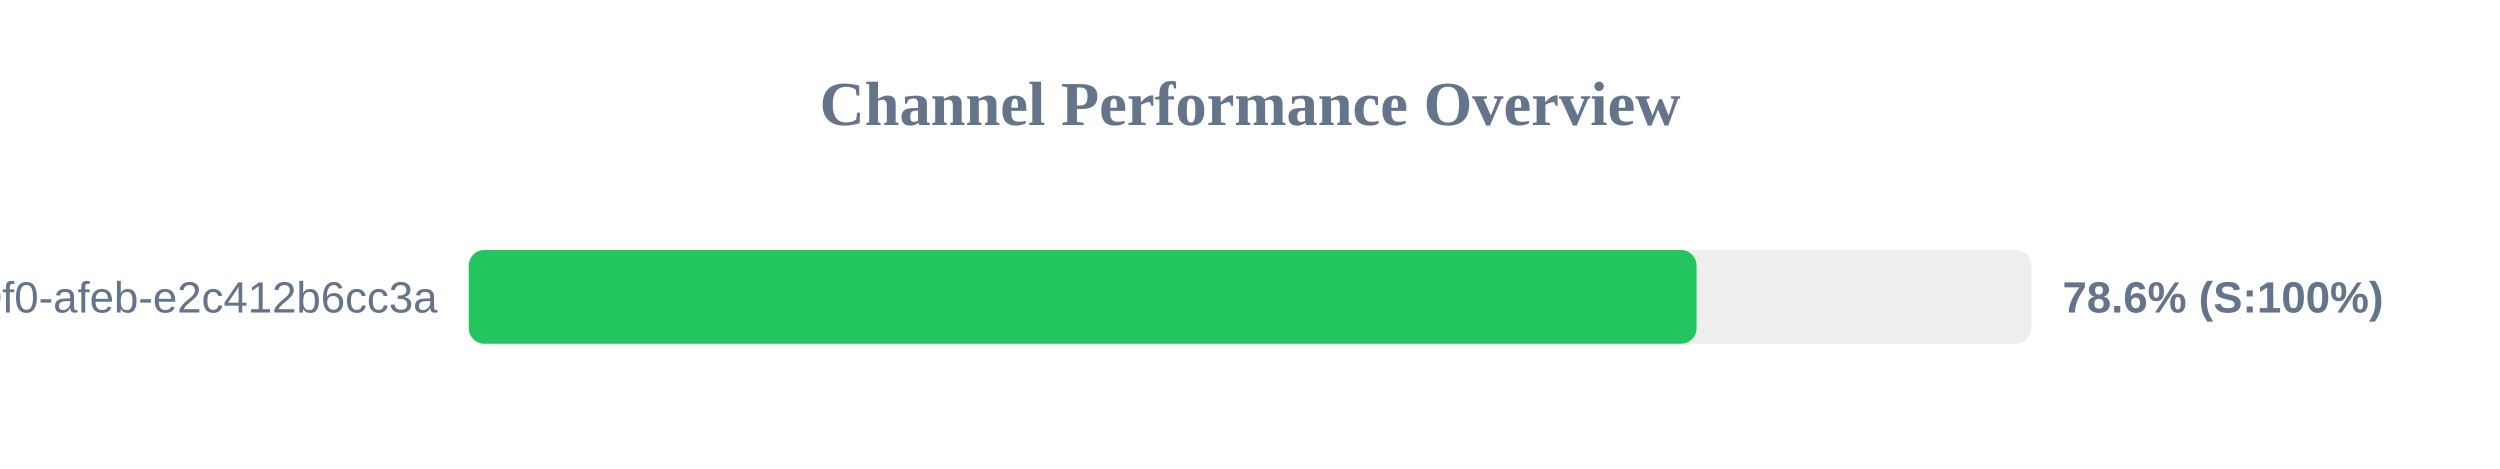
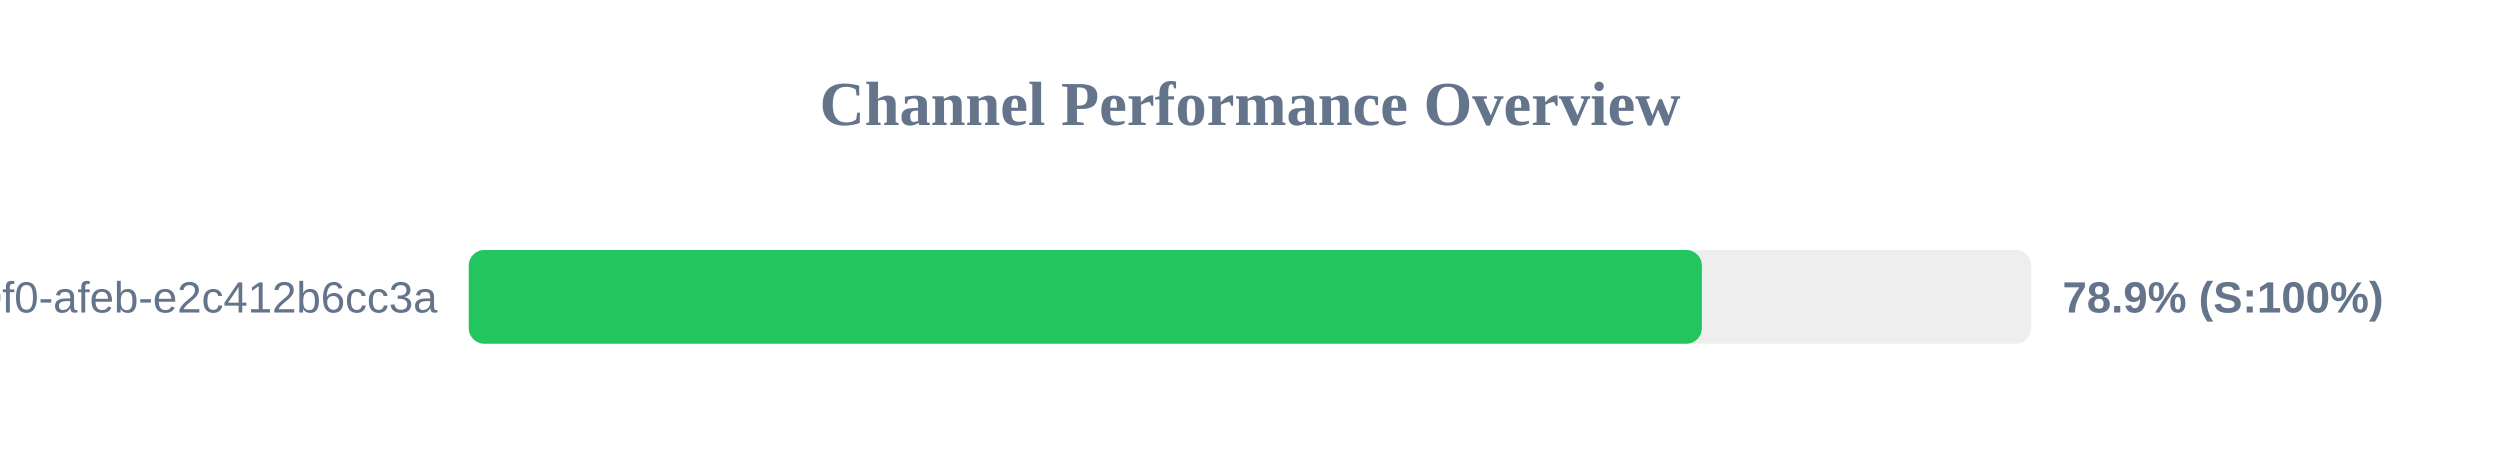
<svg xmlns="http://www.w3.org/2000/svg" width="800" height="150" version="1.1">
  <style>
        .row { font: 14px Arial; fill: #64748b; }
        .score { font: bold 14px Arial; fill: #64748b; }
    </style>
  <text x="400" y="40" text-anchor="middle" font-size="20px" font-weight="bold" fill="#64748b">Channel Performance Overview</text>
  <rect x="150" y="80" width="500" height="30" fill="#eee" rx="5" />
-   <rect x="150" y="80" width="392.9" height="30" fill="#22c55e" rx="5" />
+   <rect x="150" y="80" width="394.6" height="30" fill="#22c55e" rx="5" />
  <text x="140" y="100" text-anchor="end" class="row">?uuid=c6e02cd8-ce11-40f0-afeb-e2c412b6cc3a</text>
-   <text x="660" y="100" text-anchor="start" class="score">78.6% (S:100%)</text>
+   <text x="660" y="100" text-anchor="start" class="score">78.9% (S:100%)</text>
</svg>
